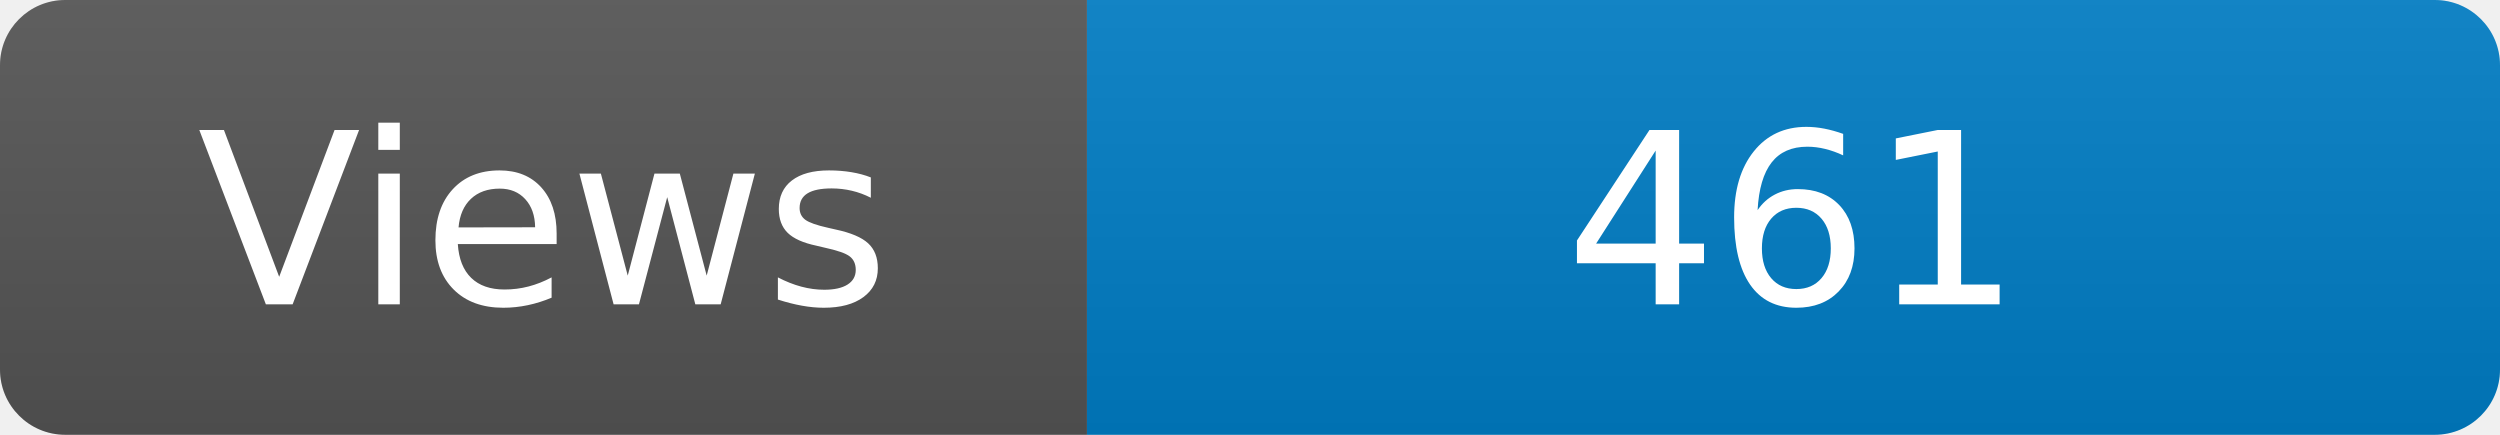
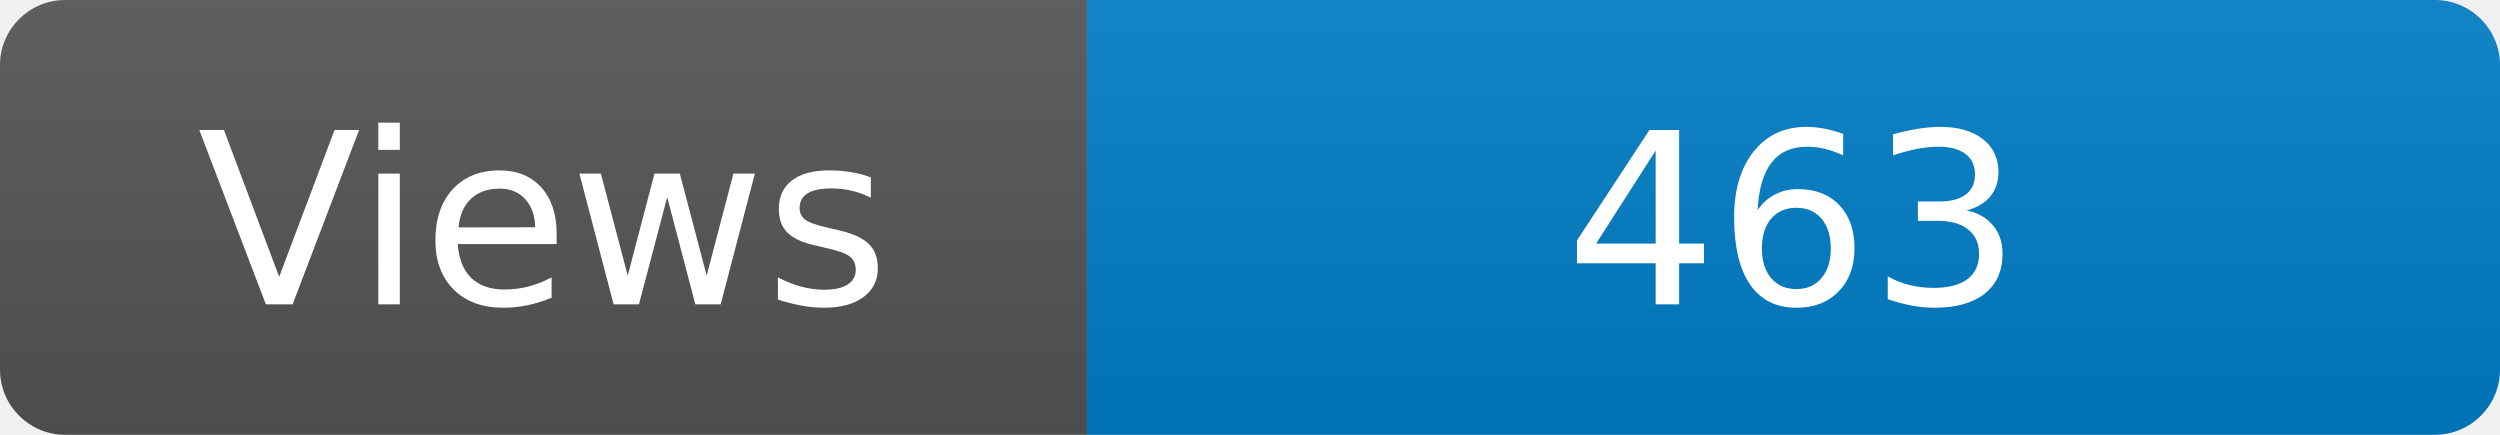
<svg xmlns="http://www.w3.org/2000/svg" width="115" height="20" role="img" aria-label="Maintained?: yes">
  <linearGradient id="s" x2="0" y2="100%">
    <stop offset="0" stop-color="#bbb" stop-opacity=".1" />
    <stop offset="1" stop-opacity=".1" />
  </linearGradient>
  <clipPath id="r">
    <rect width="115" height="20" rx="3" fill="#fff" />
  </clipPath>
  <g clip-path="url(#r)">
    <rect width="50" height="20" fill="#555" />
    <rect x="50" width="160" height="20" fill="#007ec6" />
    <rect width="115" height="20" fill="url(#s)" />
  </g>
  <g fill="#fff" text-anchor="middle" font-family="Verdana,Geneva,DejaVu Sans,sans-serif" font-size="110">
    <text x="250" y="140" transform="scale(.1)" fill="#fff">Views</text>
-     <text x="825" y="140" transform="scale(.1)" fill="#fff">461</text>
+     <text x="825" y="140" transform="scale(.1)" fill="#fff">463</text>
  </g>
</svg>
